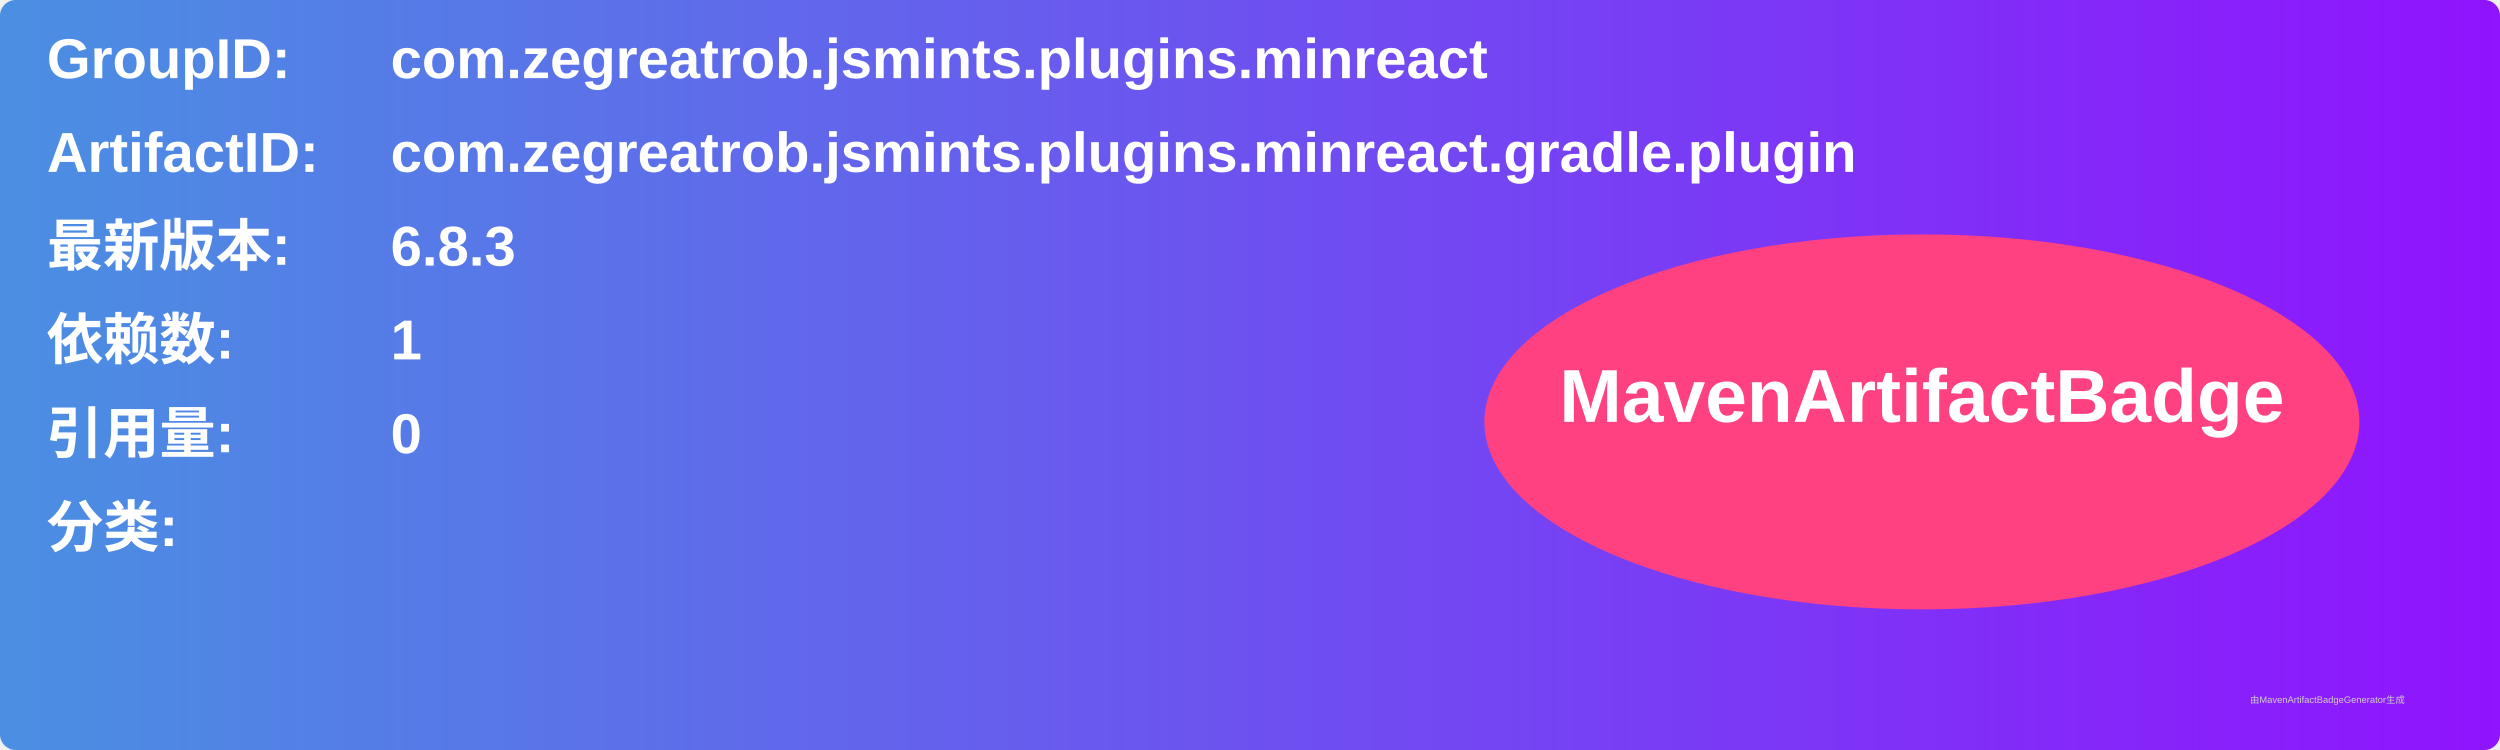
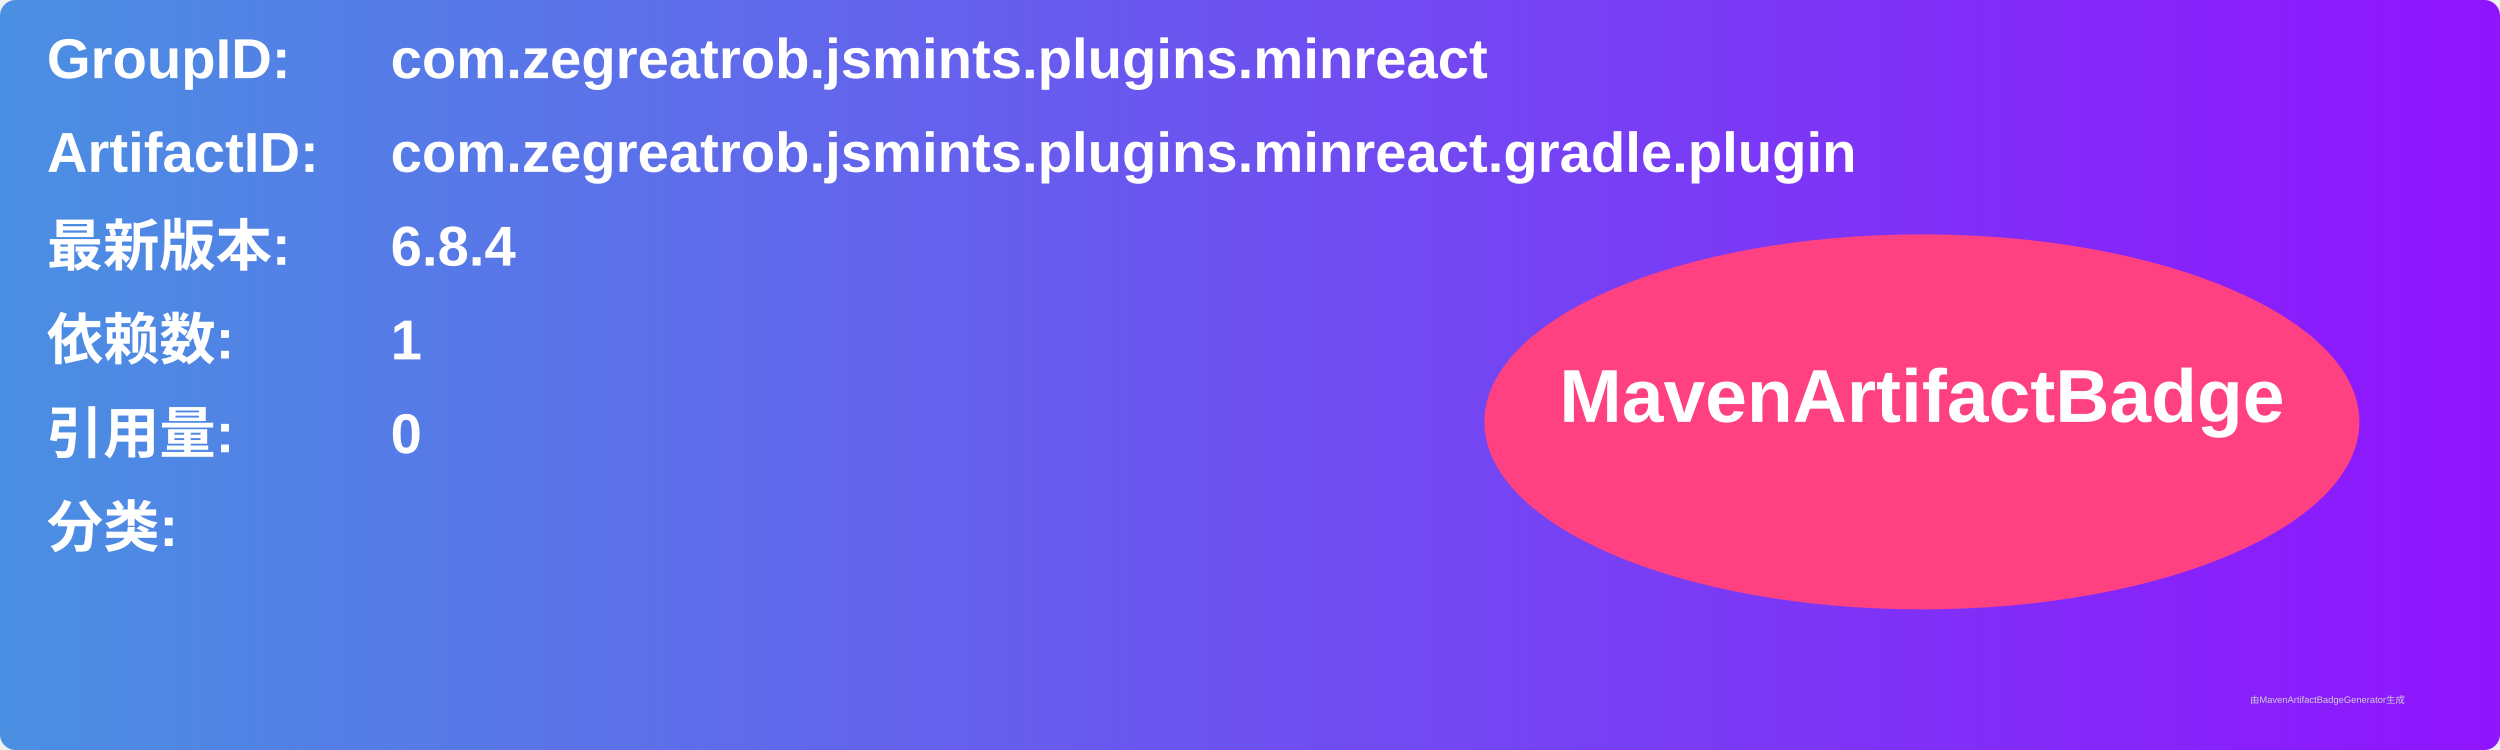
<svg xmlns="http://www.w3.org/2000/svg" width="800" height="240" viewBox="0 0 800 240">
  <linearGradient id="grad" x1="0%" y1="0%" x2="100%" y2="0%">
    <stop offset="0%" stop-color="#4a90e2" />
    <stop offset="100%" stop-color="#9013fe" />
  </linearGradient>
  <rect width="100%" height="100%" rx="5" ry="5" fill="url(#grad)" />
  <g transform="translate(15, 15)">
    <text x="0" y="10" font-family="Arial" font-size="18" fill="white" font-weight="bold" width="260">GroupID:</text>
    <text x="110" y="10" font-family="Arial" font-size="18" fill="white" font-weight="bold" width="460">com.zegreatrob.jsmints.plugins.minreact</text>
    <text x="0" y="40" font-family="Arial" font-size="18" fill="white" font-weight="bold" width="260">ArtifactID:</text>
    <text x="110" y="40" font-family="Arial" font-size="18" fill="white" font-weight="bold" width="460">com.zegreatrob.jsmints.plugins.minreact.gradle.plugin</text>
    <text x="0" y="70" font-family="Arial" font-size="18" fill="white" font-weight="bold">最新版本:</text>
    <text x="110" y="70" font-family="Arial" font-size="18" fill="white" font-weight="bold">
-       <tspan font-weight="bold">6.8.3</tspan>
+       <tspan font-weight="bold">6.8.4</tspan>
    </text>
    <text x="0" y="100" font-family="Arial" font-size="18" fill="white" font-weight="bold">依赖数: </text>
    <text x="110" y="100" font-family="Arial" font-size="18" fill="white">
      <tspan font-weight="bold">1</tspan>
    </text>
    <text x="0" y="130" font-family="Arial" font-size="18" fill="white" font-weight="bold">引用量: </text>
    <text x="110" y="130" font-family="Arial" font-size="18" fill="white">
      <tspan font-weight="bold">0</tspan>
    </text>
    <text x="0" y="160" font-family="Arial" font-size="18" fill="white" font-weight="bold">分类:</text>
    <text x="10" y="190" font-family="Arial" font-size="10" fill="white">
      <tspan font-weight="bold" />
    </text>
    <ellipse cx="600" cy="120" rx="140" ry="60" fill="#ff4081" />
    <text x="600" y="120" text-anchor="middle" font-family="Arial" font-size="24" fill="white" font-weight="bold">MavenArtifactBadge</text>
  </g>
  <text x="720" y="225" font-family="Arial" font-size="3" fill="#d0d0d0">由MavenArtifactBadgeGenerator生成</text>
</svg>
